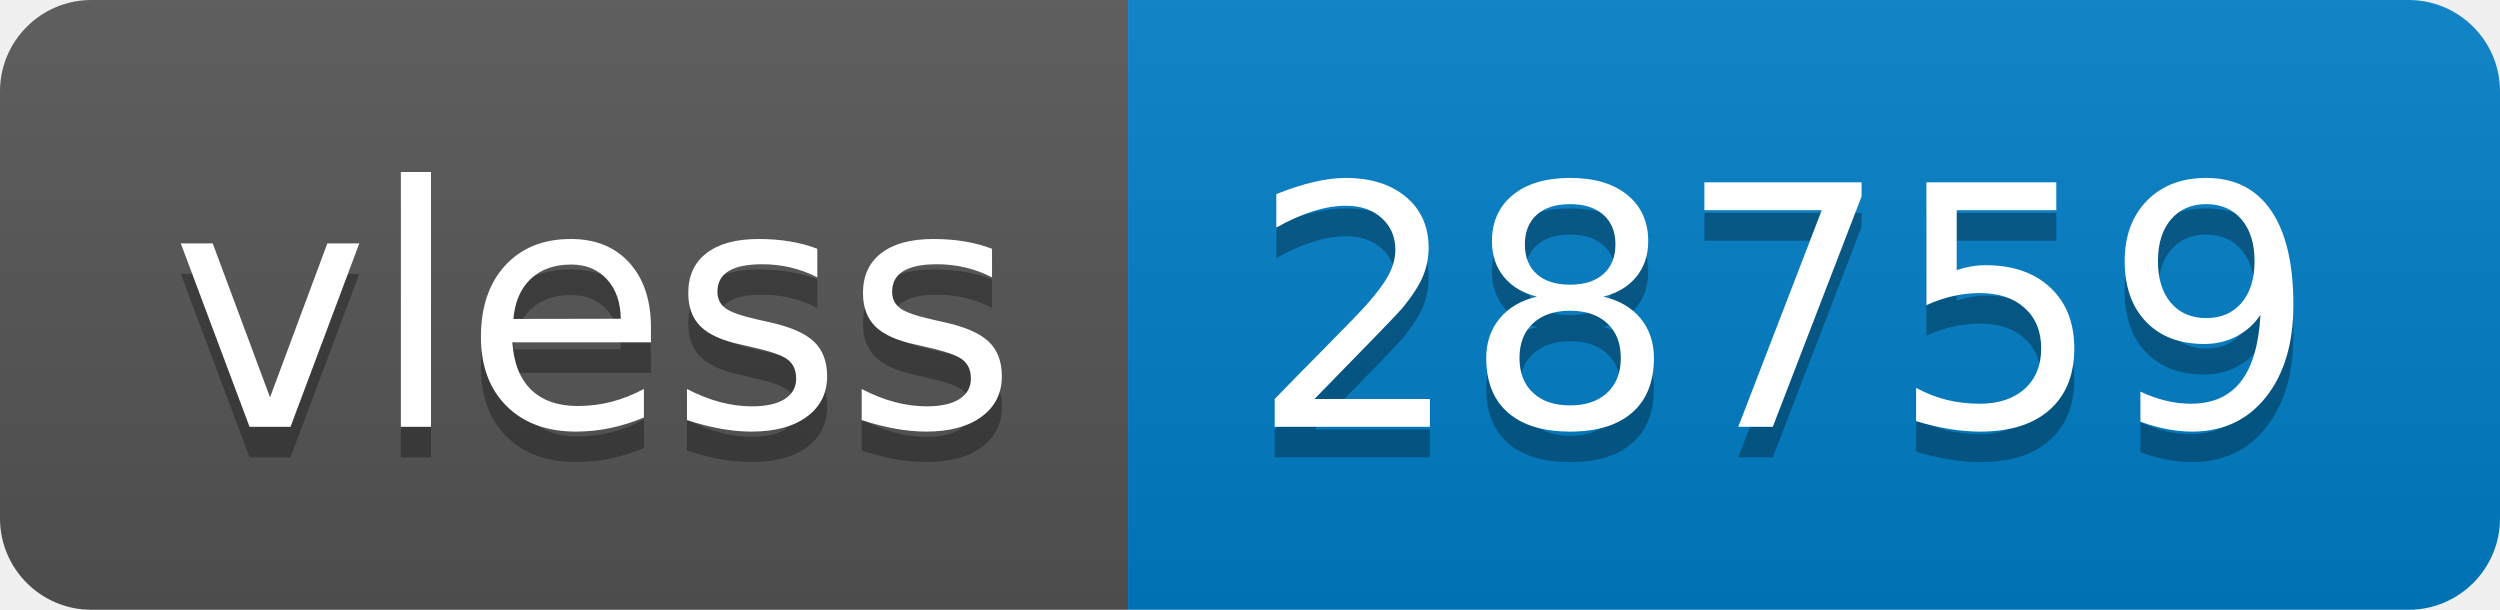
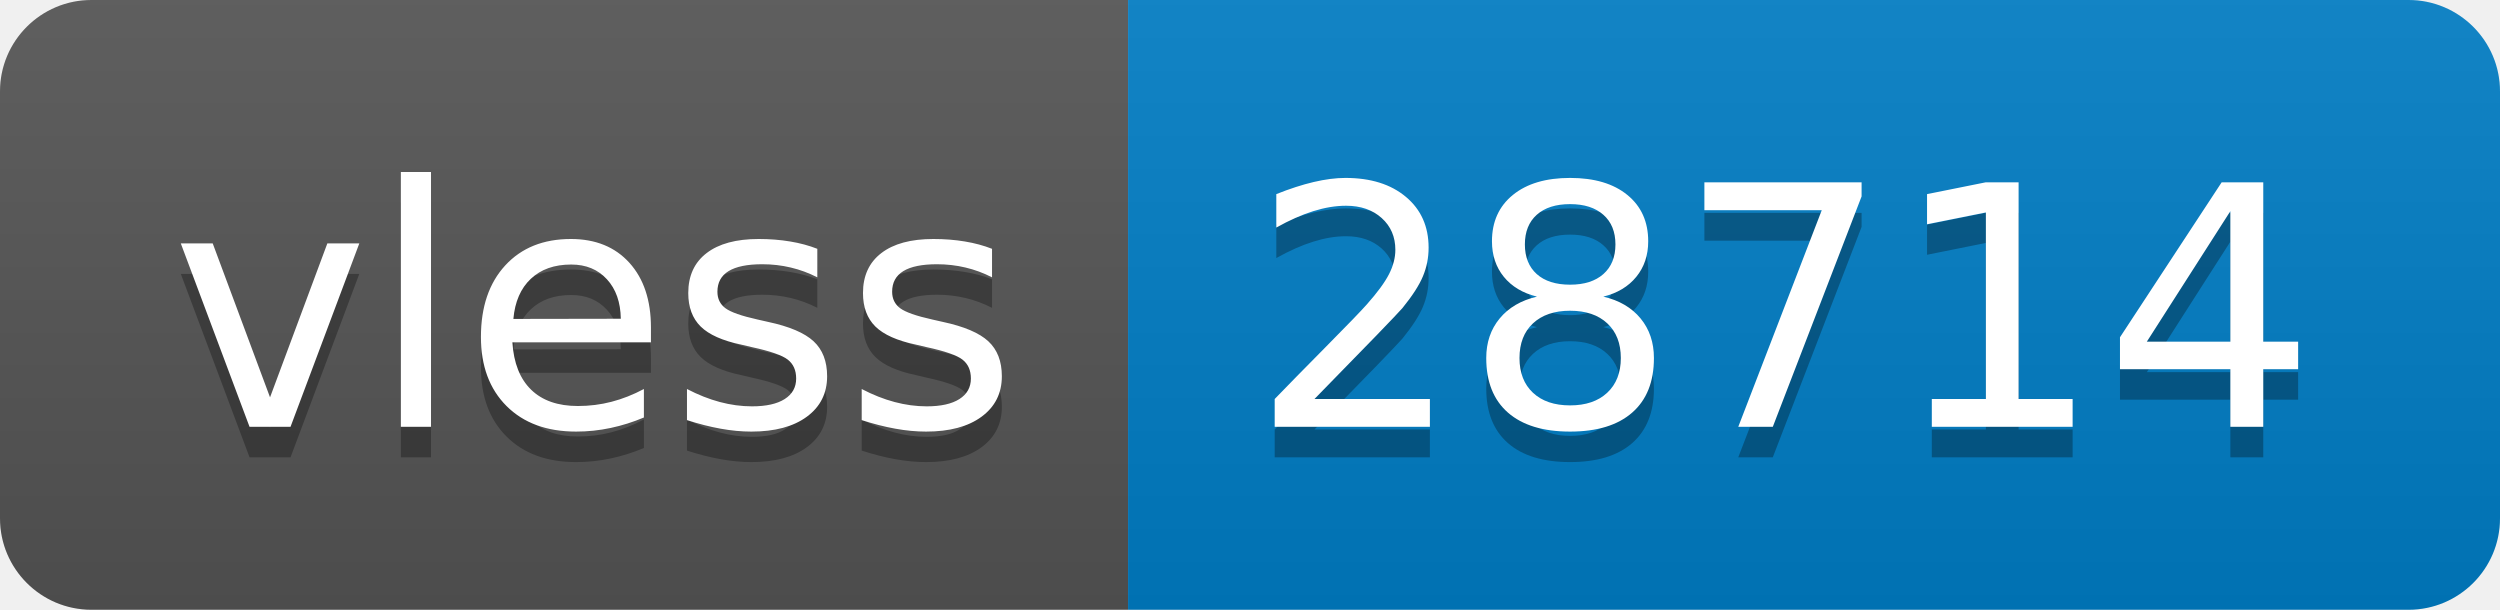
- <svg xmlns="http://www.w3.org/2000/svg" width="82" height="20" role="img" aria-label="vless: 28759">
+ <svg xmlns="http://www.w3.org/2000/svg" width="82" height="20" role="img" aria-label="vless: 28714">
  <linearGradient id="s" x2="0" y2="100%">
    <stop offset="0" stop-color="#bbb" stop-opacity=".1" />
    <stop offset="1" stop-opacity=".1" />
  </linearGradient>
  <clipPath id="r">
    <rect width="82" height="20" rx="3" fill="#fff" />
  </clipPath>
  <g clip-path="url(#r)">
    <rect width="37" height="20" fill="#555" />
    <rect x="37" width="45" height="20" fill="#007ec6" />
    <rect width="82" height="20" fill="url(#s)" />
  </g>
  <g fill="#fff" text-anchor="middle" font-family="Verdana,Geneva,DejaVu Sans,sans-serif" text-rendering="geometricPrecision" font-size="110">
    <text aria-hidden="true" x="195" y="150" fill="#010101" fill-opacity=".3" transform="scale(.1)" textLength="270">vless</text>
    <text x="195" y="140" transform="scale(.1)" fill="#fff" textLength="270">vless</text>
-     <text aria-hidden="true" x="585" y="150" fill="#010101" fill-opacity=".3" transform="scale(.1)" textLength="350">28759</text>
-     <text x="585" y="140" transform="scale(.1)" fill="#fff" textLength="350">28759</text>
+     <text aria-hidden="true" x="585" y="150" fill="#010101" fill-opacity=".3" transform="scale(.1)" textLength="350">28714</text>
+     <text x="585" y="140" transform="scale(.1)" fill="#fff" textLength="350">28714</text>
  </g>
</svg>
